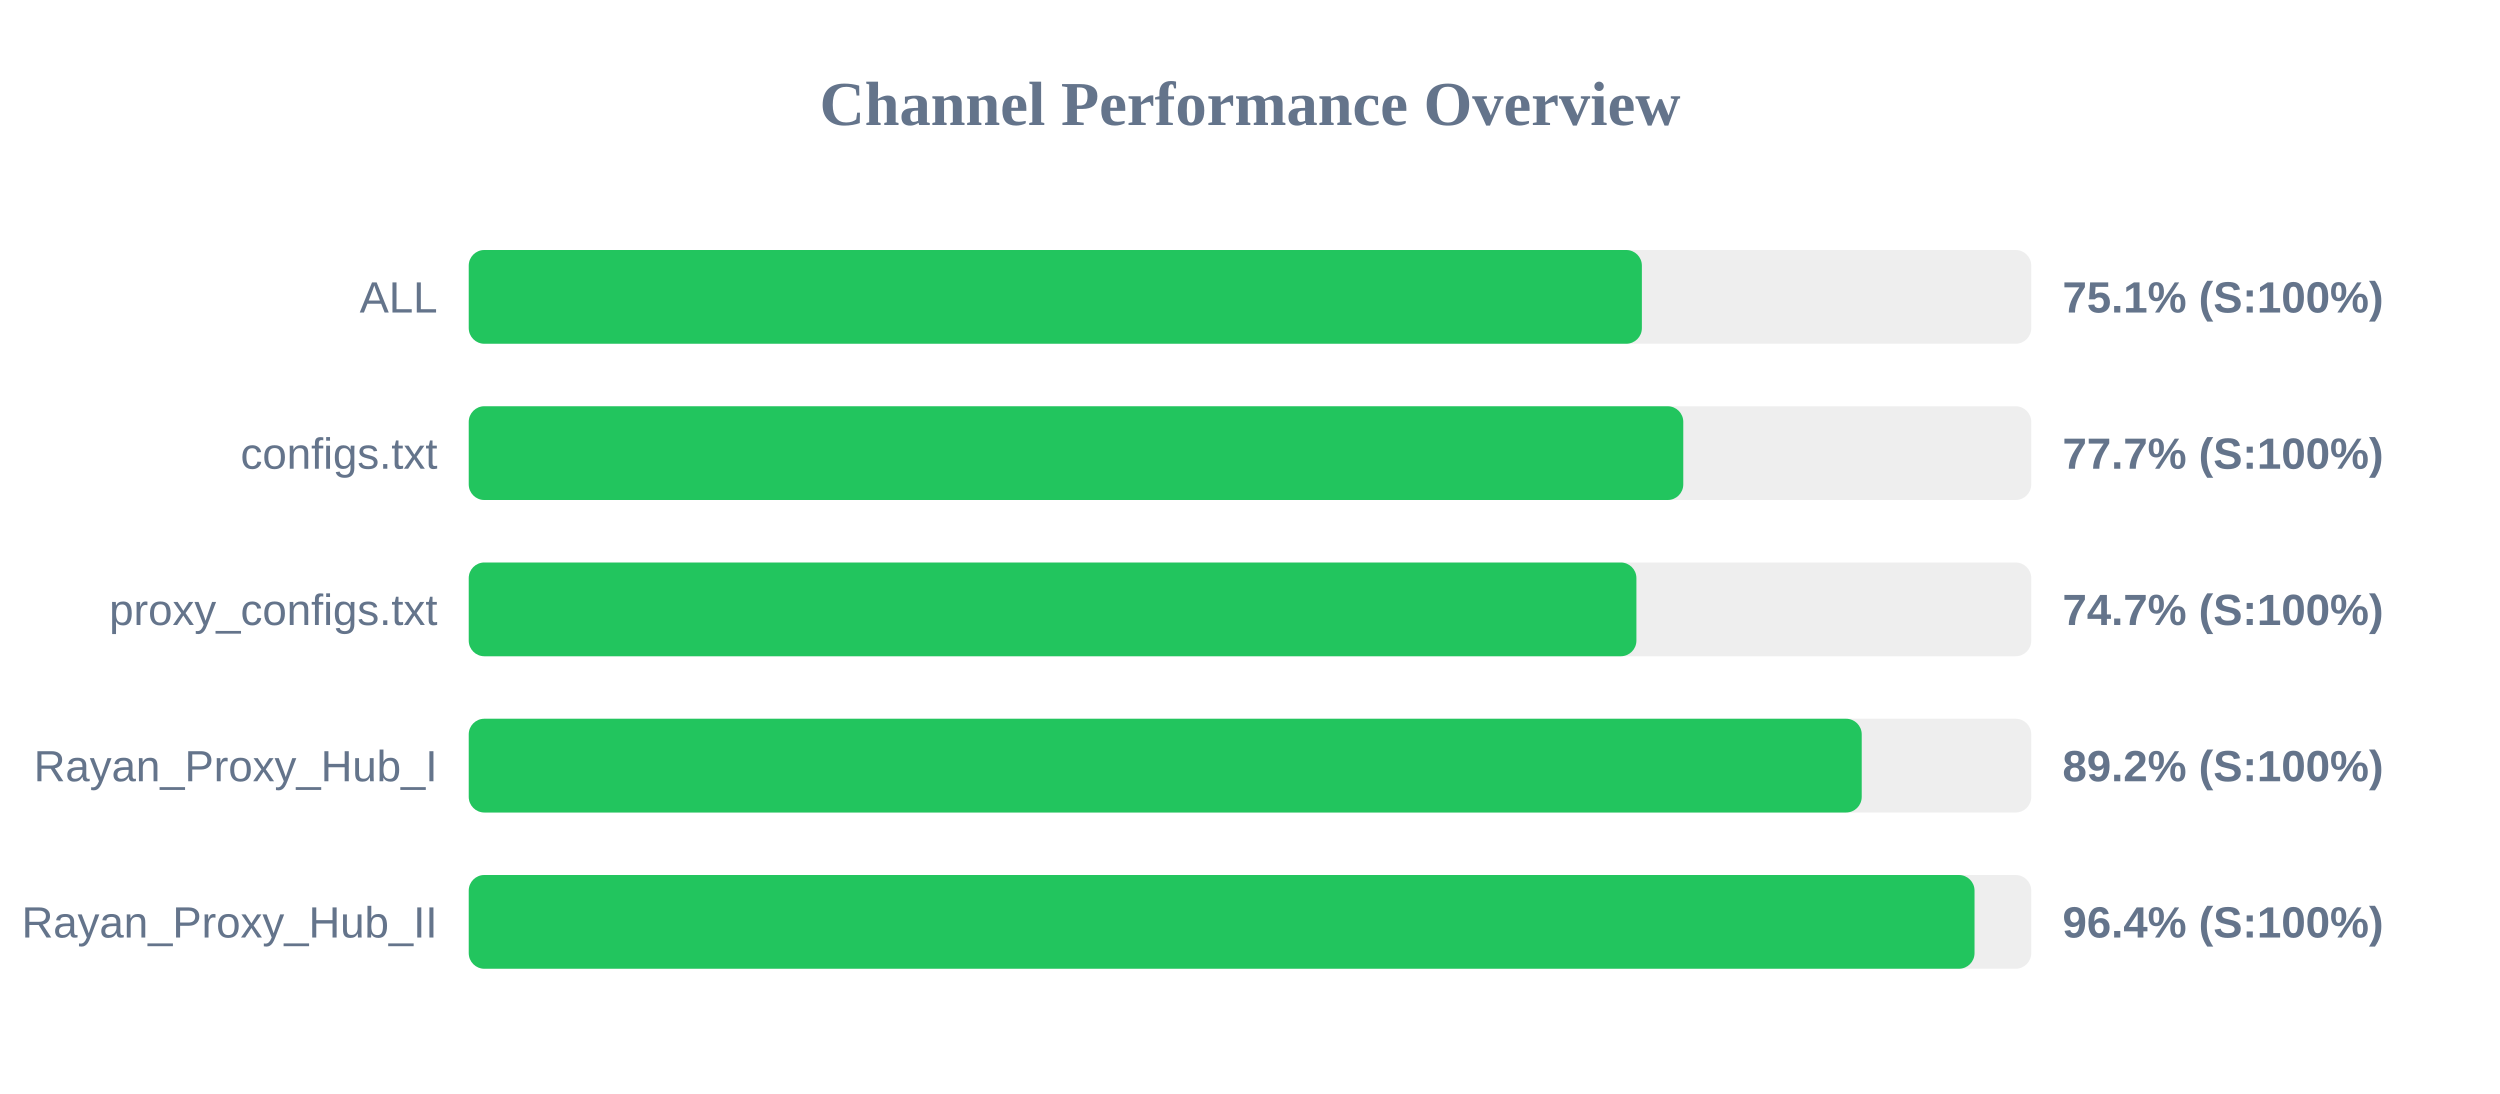
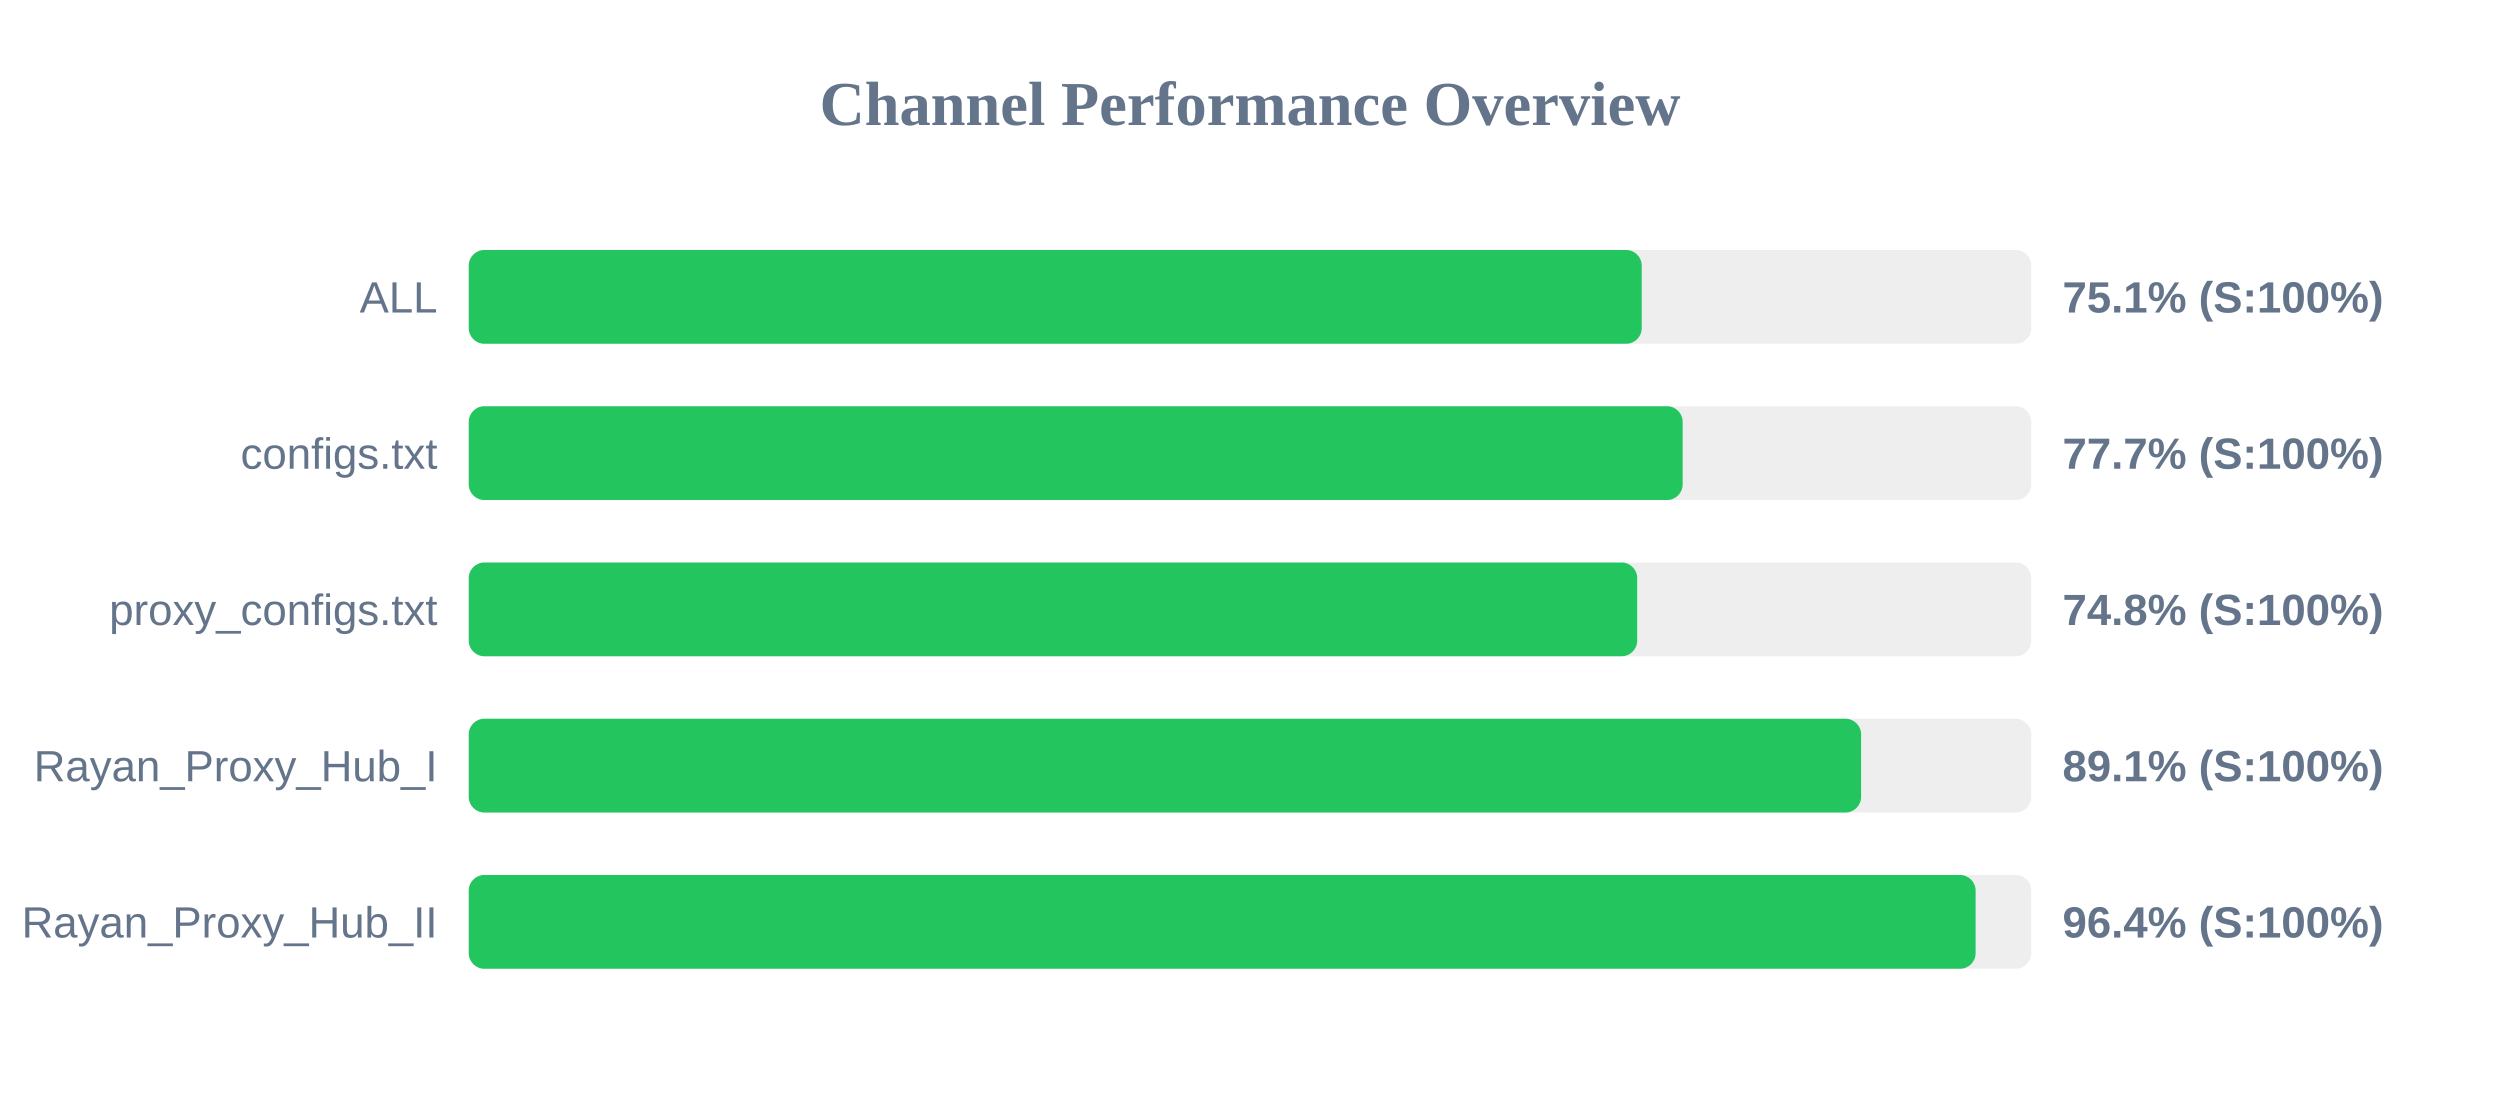
<svg xmlns="http://www.w3.org/2000/svg" width="800" height="350" version="1.1">
  <style>
        .row { font: 14px Arial; fill: #64748b; }
        .score { font: bold 14px Arial; fill: #64748b; }
    </style>
  <text x="400" y="40" text-anchor="middle" font-size="20px" font-weight="bold" fill="#64748b">Channel Performance Overview</text>
  <rect x="150" y="80" width="500" height="30" fill="#eee" rx="5" />
-   <rect x="150" y="80" width="375.4" height="30" fill="#22c55e" rx="5" />
+   <rect x="150" y="80" width="375.35" height="30" fill="#22c55e" rx="5" />
  <text x="140" y="100" text-anchor="end" class="row">ALL</text>
  <text x="660" y="100" text-anchor="start" class="score">75.1% (S:100%)</text>
  <rect x="150" y="130" width="500" height="30" fill="#eee" rx="5" />
-   <rect x="150" y="130" width="388.65" height="30" fill="#22c55e" rx="5" />
+   <rect x="150" y="130" width="388.45" height="30" fill="#22c55e" rx="5" />
  <text x="140" y="150" text-anchor="end" class="row">configs.txt</text>
  <text x="660" y="150" text-anchor="start" class="score">77.7% (S:100%)</text>
  <rect x="150" y="180" width="500" height="30" fill="#eee" rx="5" />
-   <rect x="150" y="180" width="373.65" height="30" fill="#22c55e" rx="5" />
+   <rect x="150" y="180" width="373.9" height="30" fill="#22c55e" rx="5" />
  <text x="140" y="200" text-anchor="end" class="row">proxy_configs.txt</text>
-   <text x="660" y="200" text-anchor="start" class="score">74.7% (S:100%)</text>
+   <text x="660" y="200" text-anchor="start" class="score">74.8% (S:100%)</text>
  <rect x="150" y="230" width="500" height="30" fill="#eee" rx="5" />
-   <rect x="150" y="230" width="445.75" height="30" fill="#22c55e" rx="5" />
+   <rect x="150" y="230" width="445.55" height="30" fill="#22c55e" rx="5" />
  <text x="140" y="250" text-anchor="end" class="row">Rayan_Proxy_Hub_I</text>
-   <text x="660" y="250" text-anchor="start" class="score">89.2% (S:100%)</text>
+   <text x="660" y="250" text-anchor="start" class="score">89.1% (S:100%)</text>
  <rect x="150" y="280" width="500" height="30" fill="#eee" rx="5" />
-   <rect x="150" y="280" width="481.85" height="30" fill="#22c55e" rx="5" />
+   <rect x="150" y="280" width="482.2" height="30" fill="#22c55e" rx="5" />
  <text x="140" y="300" text-anchor="end" class="row">Rayan_Proxy_Hub_II</text>
  <text x="660" y="300" text-anchor="start" class="score">96.4% (S:100%)</text>
</svg>
